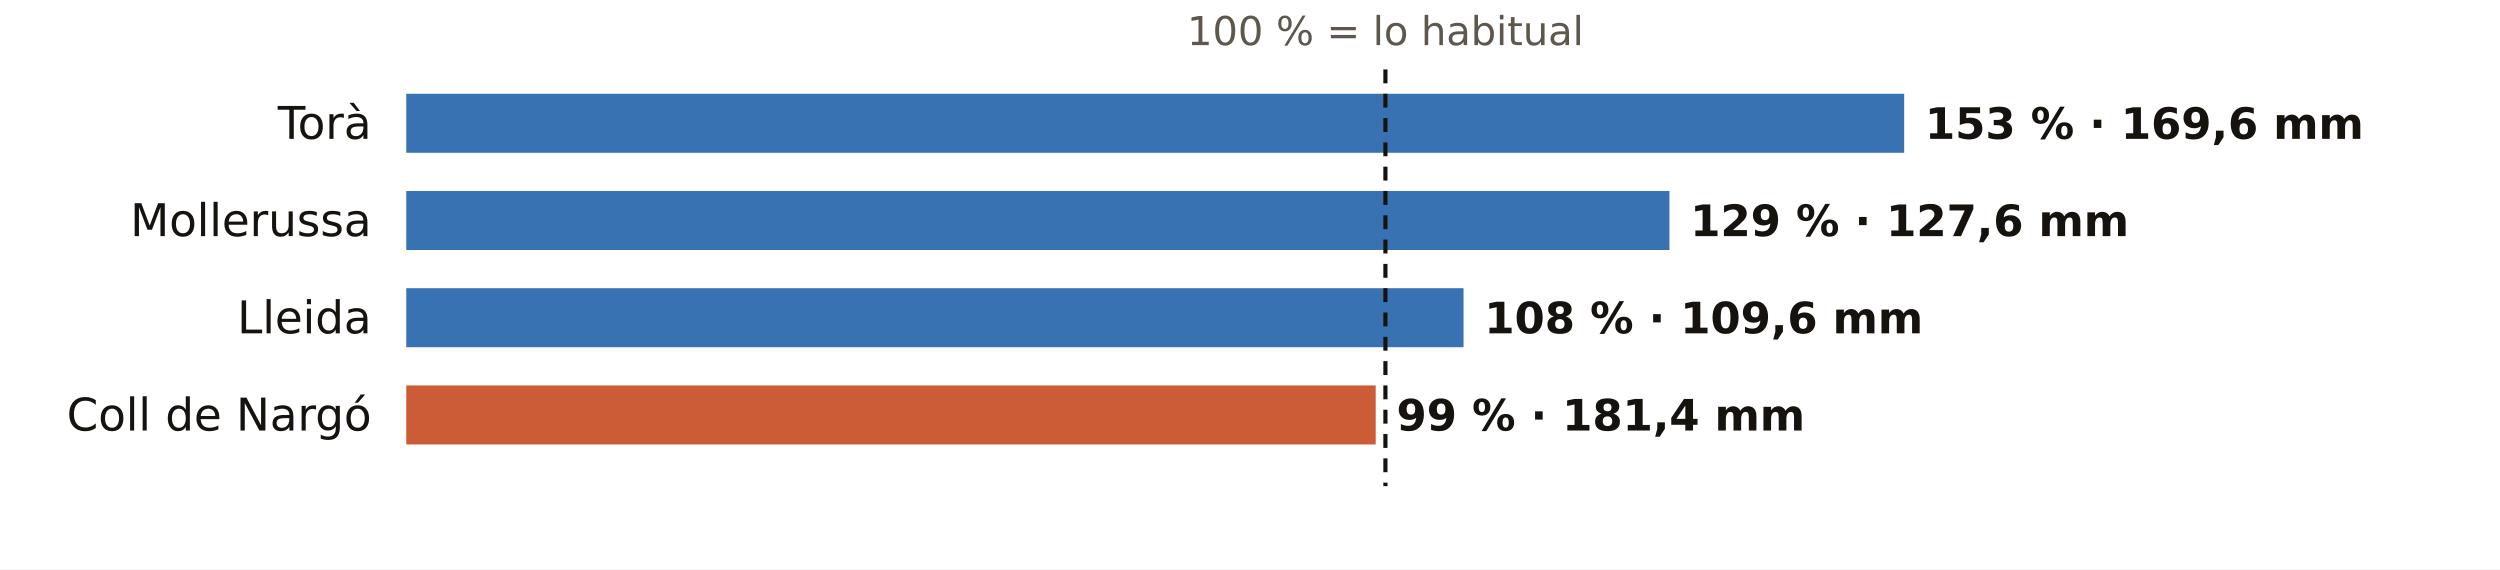
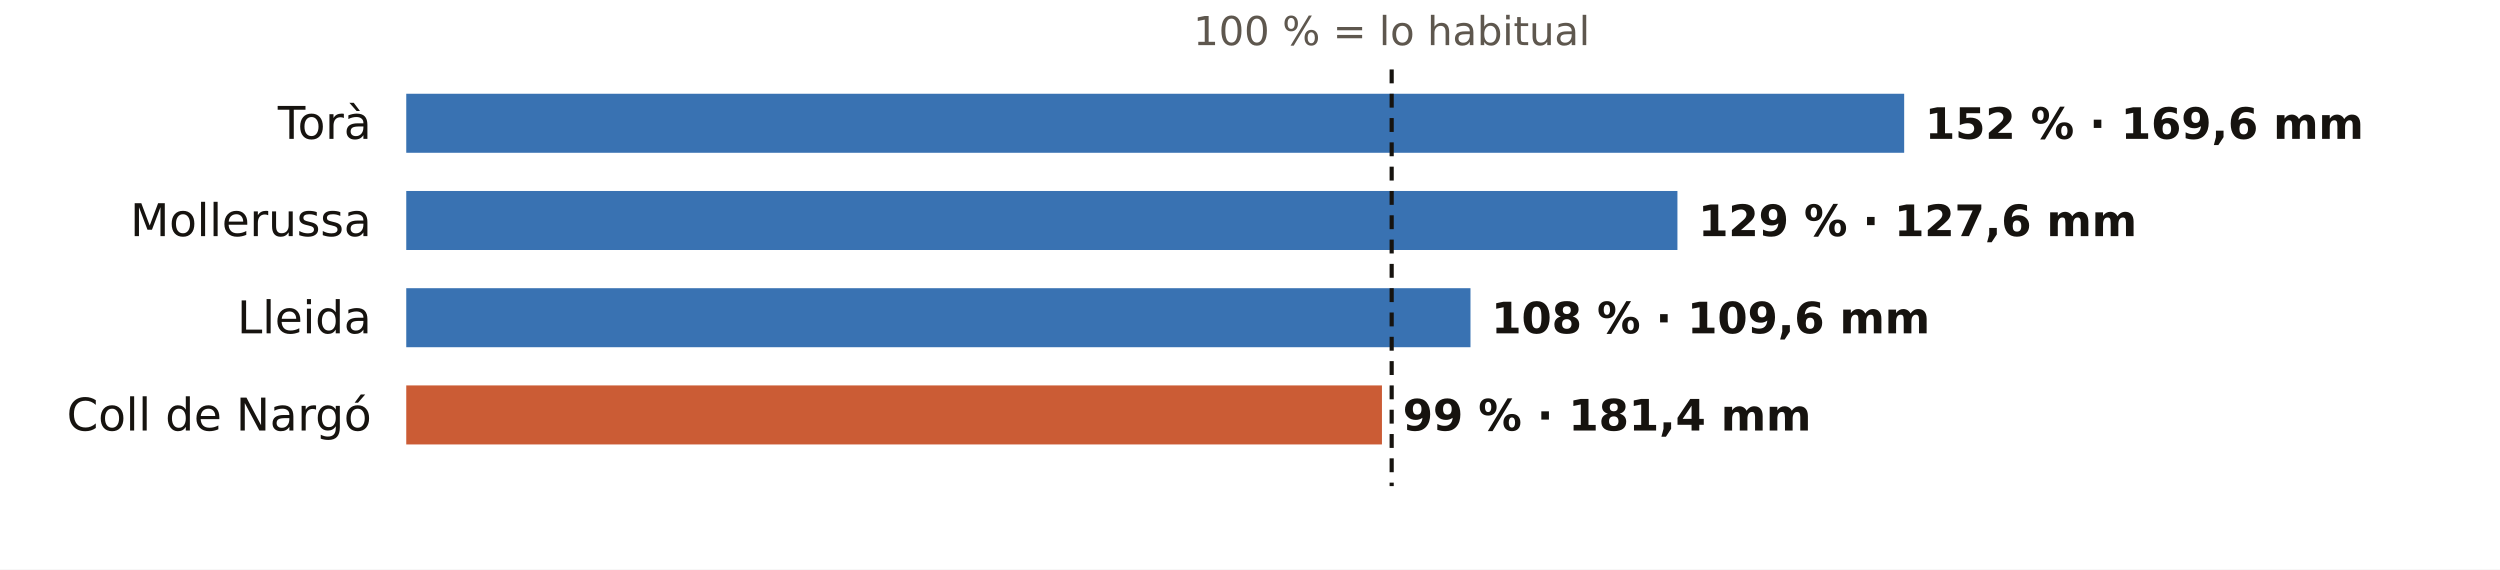
<svg xmlns="http://www.w3.org/2000/svg" viewBox="0 0 720 164" width="720" height="164" role="img" aria-label="El otoño en los pluviómetros de AEMET de Lleida: % de lo habitual">
  <rect width="720" height="164" fill="#FFFFFF" />
-   <text x="399.0" y="13.0" font-size="11.5" fill="#5E574E" text-anchor="middle" font-weight="400" font-family="Public Sans, DejaVu Sans, Arial, sans-serif">100 % = lo habitual</text>
+   <text x="400.8" y="13.0" font-size="11.5" fill="#5E574E" text-anchor="middle" font-weight="400" font-family="Public Sans, DejaVu Sans, Arial, sans-serif">100 % = lo habitual</text>
  <text x="107.0" y="40.0" font-size="13" fill="#16130F" text-anchor="end" font-weight="500" font-family="Public Sans, DejaVu Sans, Arial, sans-serif">Torà</text>
  <rect x="117" y="27" width="431.4" height="17" fill="#1F5FA8" opacity="0.88" />
-   <text x="554.4" y="40.0" font-size="12.5" fill="#16130F" text-anchor="start" font-weight="600" font-family="Public Sans, DejaVu Sans, Arial, sans-serif">153 % · 169,6 mm</text>
+   <text x="554.4" y="40.0" font-size="12.5" fill="#16130F" text-anchor="start" font-weight="600" font-family="Public Sans, DejaVu Sans, Arial, sans-serif">152 % · 169,6 mm</text>
  <text x="107.0" y="68.0" font-size="13" fill="#16130F" text-anchor="end" font-weight="500" font-family="Public Sans, DejaVu Sans, Arial, sans-serif">Mollerussa</text>
-   <rect x="117" y="55" width="363.8" height="17" fill="#1F5FA8" opacity="0.88" />
-   <text x="486.8" y="68.0" font-size="12.5" fill="#16130F" text-anchor="start" font-weight="600" font-family="Public Sans, DejaVu Sans, Arial, sans-serif">129 % · 127,6 mm</text>
+   <rect x="117" y="55" width="366.1" height="17" fill="#1F5FA8" opacity="0.88" />
+   <text x="489.1" y="68.0" font-size="12.5" fill="#16130F" text-anchor="start" font-weight="600" font-family="Public Sans, DejaVu Sans, Arial, sans-serif">129 % · 127,6 mm</text>
  <text x="107.0" y="96.0" font-size="13" fill="#16130F" text-anchor="end" font-weight="500" font-family="Public Sans, DejaVu Sans, Arial, sans-serif">Lleida</text>
-   <rect x="117" y="83" width="304.5" height="17" fill="#1F5FA8" opacity="0.88" />
-   <text x="427.5" y="96.0" font-size="12.5" fill="#16130F" text-anchor="start" font-weight="600" font-family="Public Sans, DejaVu Sans, Arial, sans-serif">108 % · 109,6 mm</text>
+   <rect x="117" y="83" width="306.5" height="17" fill="#1F5FA8" opacity="0.88" />
+   <text x="429.5" y="96.0" font-size="12.5" fill="#16130F" text-anchor="start" font-weight="600" font-family="Public Sans, DejaVu Sans, Arial, sans-serif">108 % · 109,6 mm</text>
  <text x="107.0" y="124.0" font-size="13" fill="#16130F" text-anchor="end" font-weight="500" font-family="Public Sans, DejaVu Sans, Arial, sans-serif">Coll de Nargó</text>
-   <rect x="117" y="111" width="279.2" height="17" fill="#C4461A" opacity="0.88" />
-   <text x="402.2" y="124.0" font-size="12.5" fill="#16130F" text-anchor="start" font-weight="600" font-family="Public Sans, DejaVu Sans, Arial, sans-serif">99 % · 181,4 mm</text>
-   <line x1="399.0" x2="399.0" y1="20" y2="140" stroke="#16130F" stroke-width="1.2" stroke-dasharray="4 3" />
+   <rect x="117" y="111" width="281.0" height="17" fill="#C4461A" opacity="0.88" />
+   <text x="404.0" y="124.0" font-size="12.5" fill="#16130F" text-anchor="start" font-weight="600" font-family="Public Sans, DejaVu Sans, Arial, sans-serif">99 % · 181,4 mm</text>
+   <line x1="400.8" x2="400.8" y1="20" y2="140" stroke="#16130F" stroke-width="1.2" stroke-dasharray="4 3" />
</svg>
